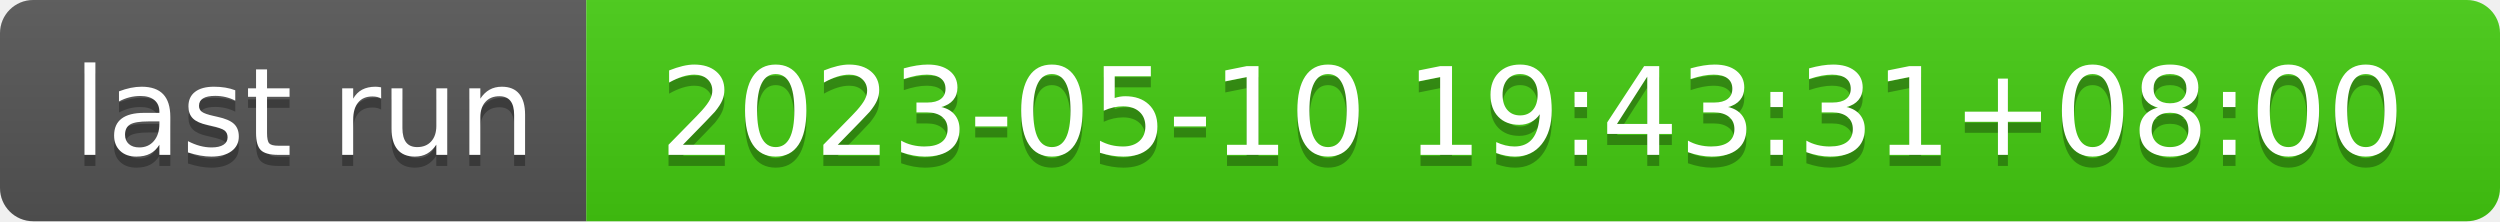
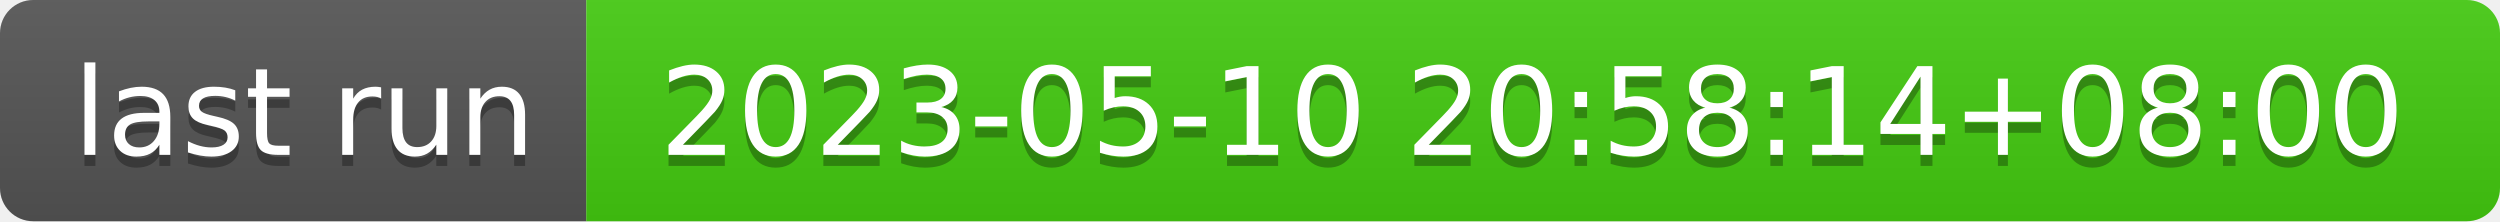
- <svg xmlns="http://www.w3.org/2000/svg" width="226" height="20" role="img" aria-label="last run: 2023-05-10 19:43:31+08:00">
+ <svg xmlns="http://www.w3.org/2000/svg" width="226" height="20" role="img" aria-label="last run: 2023-05-10 20:58:14+08:00">
  <linearGradient id="s" x2="0" y2="100%">
    <stop offset="0" stop-color="#bbb" stop-opacity=".1" />
    <stop offset="1" stop-opacity=".1" />
  </linearGradient>
  <clipPath id="r">
    <rect width="226" height="20" rx="3" fill="#fff" />
  </clipPath>
  <g clip-path="url(#r)">
    <rect width="53" height="20" fill="#555" />
    <rect x="53" width="173" height="20" fill="#4c1" />
    <rect width="226" height="20" fill="url(#s)" />
  </g>
  <g fill="#fff" text-anchor="middle" font-family="Verdana,Geneva,DejaVu Sans,sans-serif" text-rendering="geometricPrecision" font-size="110">
    <text aria-hidden="true" x="275" y="150" fill="#010101" fill-opacity=".3" transform="scale(.1)" textLength="430">last run</text>
    <text x="275" y="140" transform="scale(.1)" fill="#fff" textLength="430">last run</text>
-     <text aria-hidden="true" x="1385" y="150" fill="#010101" fill-opacity=".3" transform="scale(.1)" textLength="1630">2023-05-10 19:43:31+08:00</text>
-     <text x="1385" y="140" transform="scale(.1)" fill="#fff" textLength="1630">2023-05-10 19:43:31+08:00</text>
+     <text aria-hidden="true" x="1385" y="150" fill="#010101" fill-opacity=".3" transform="scale(.1)" textLength="1630">2023-05-10 20:58:14+08:00</text>
+     <text x="1385" y="140" transform="scale(.1)" fill="#fff" textLength="1630">2023-05-10 20:58:14+08:00</text>
  </g>
</svg>
